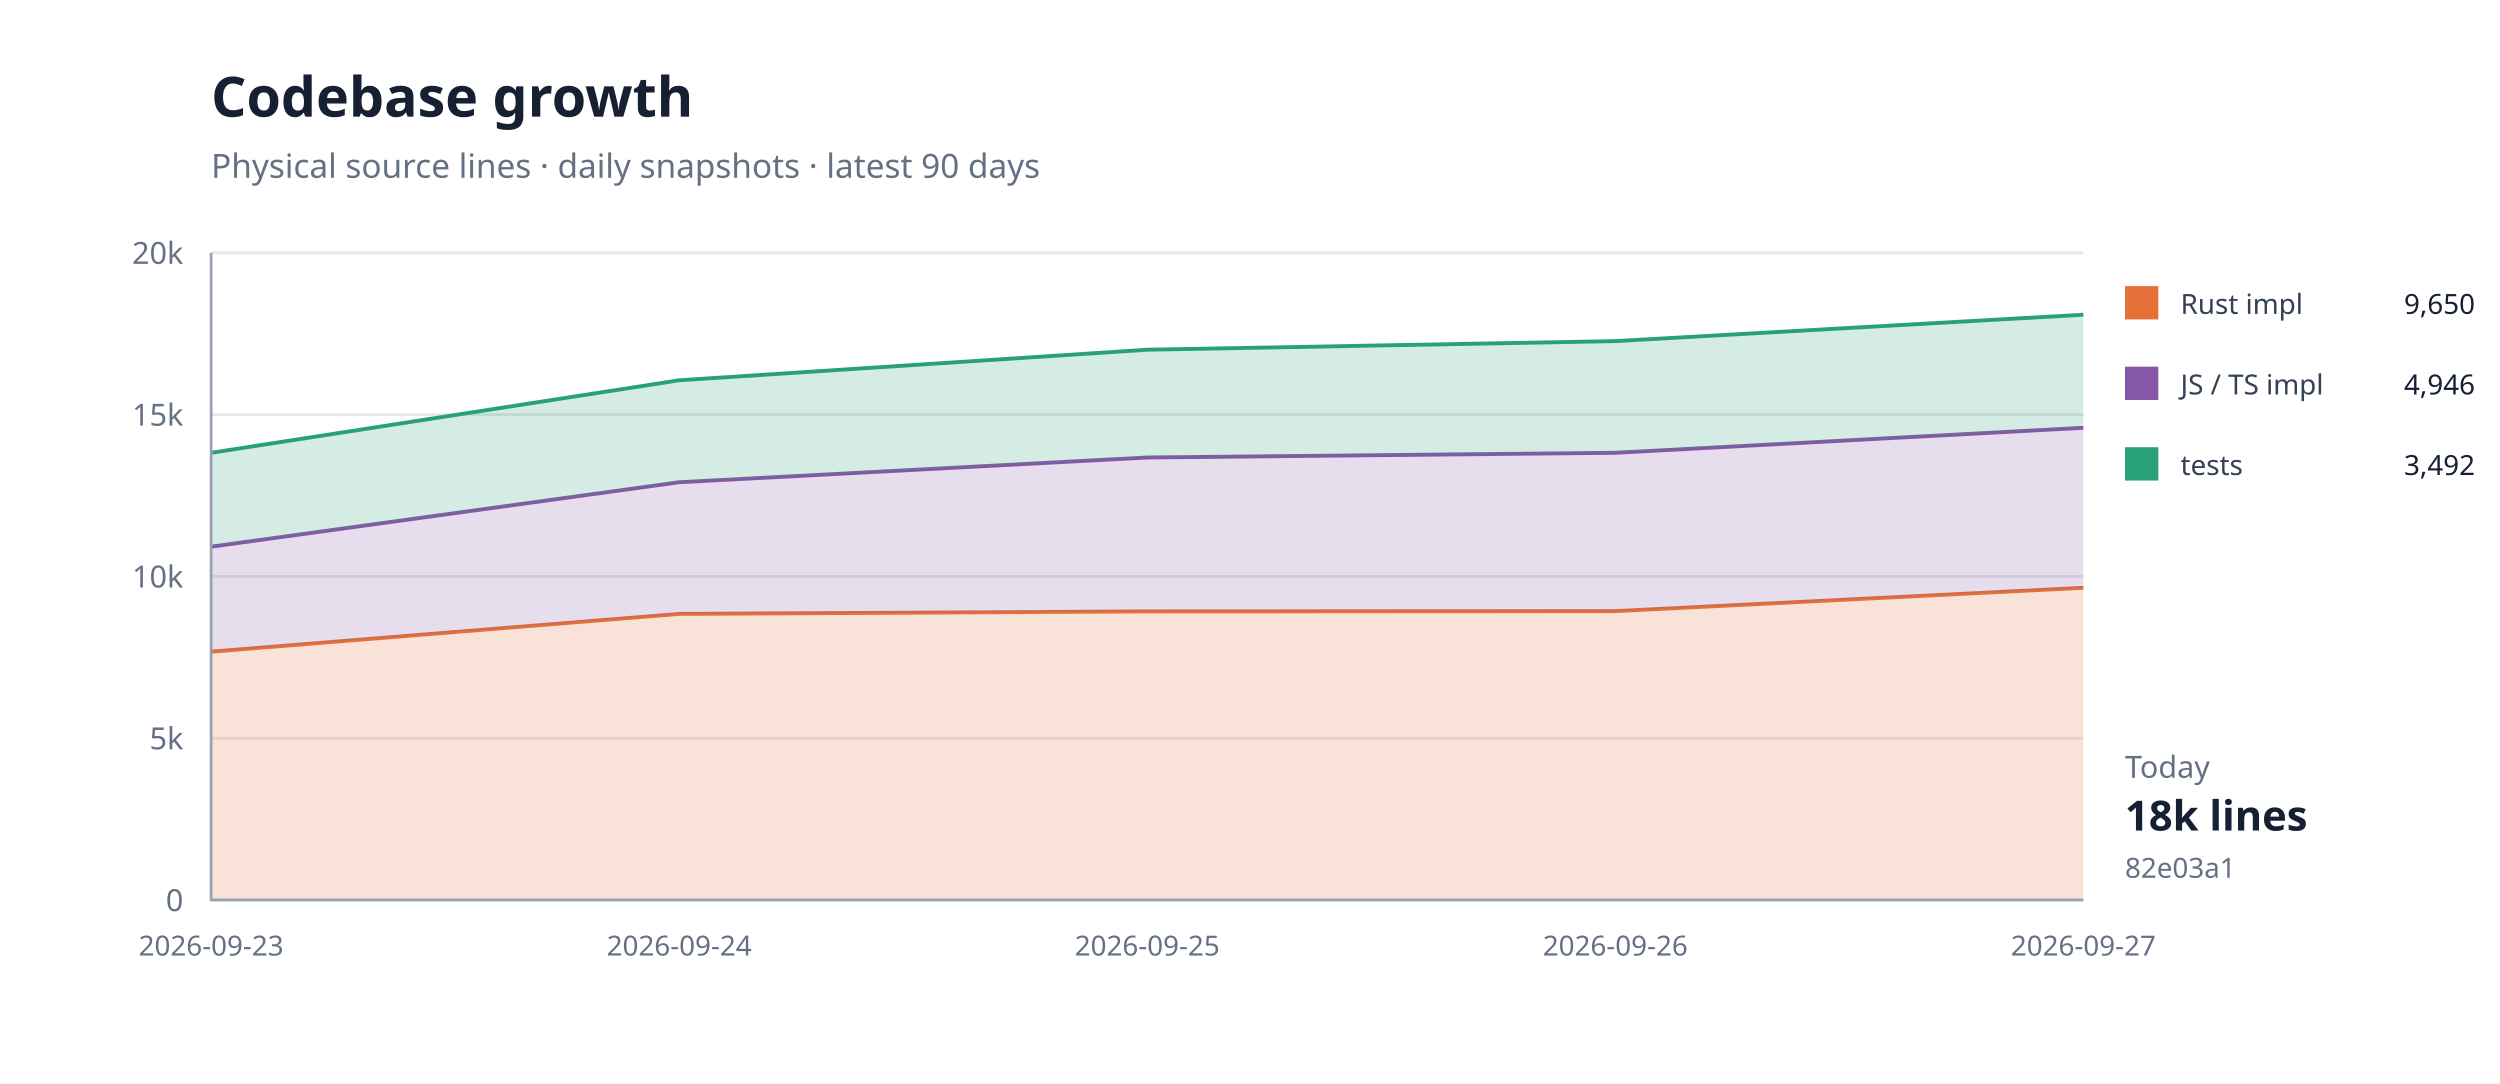
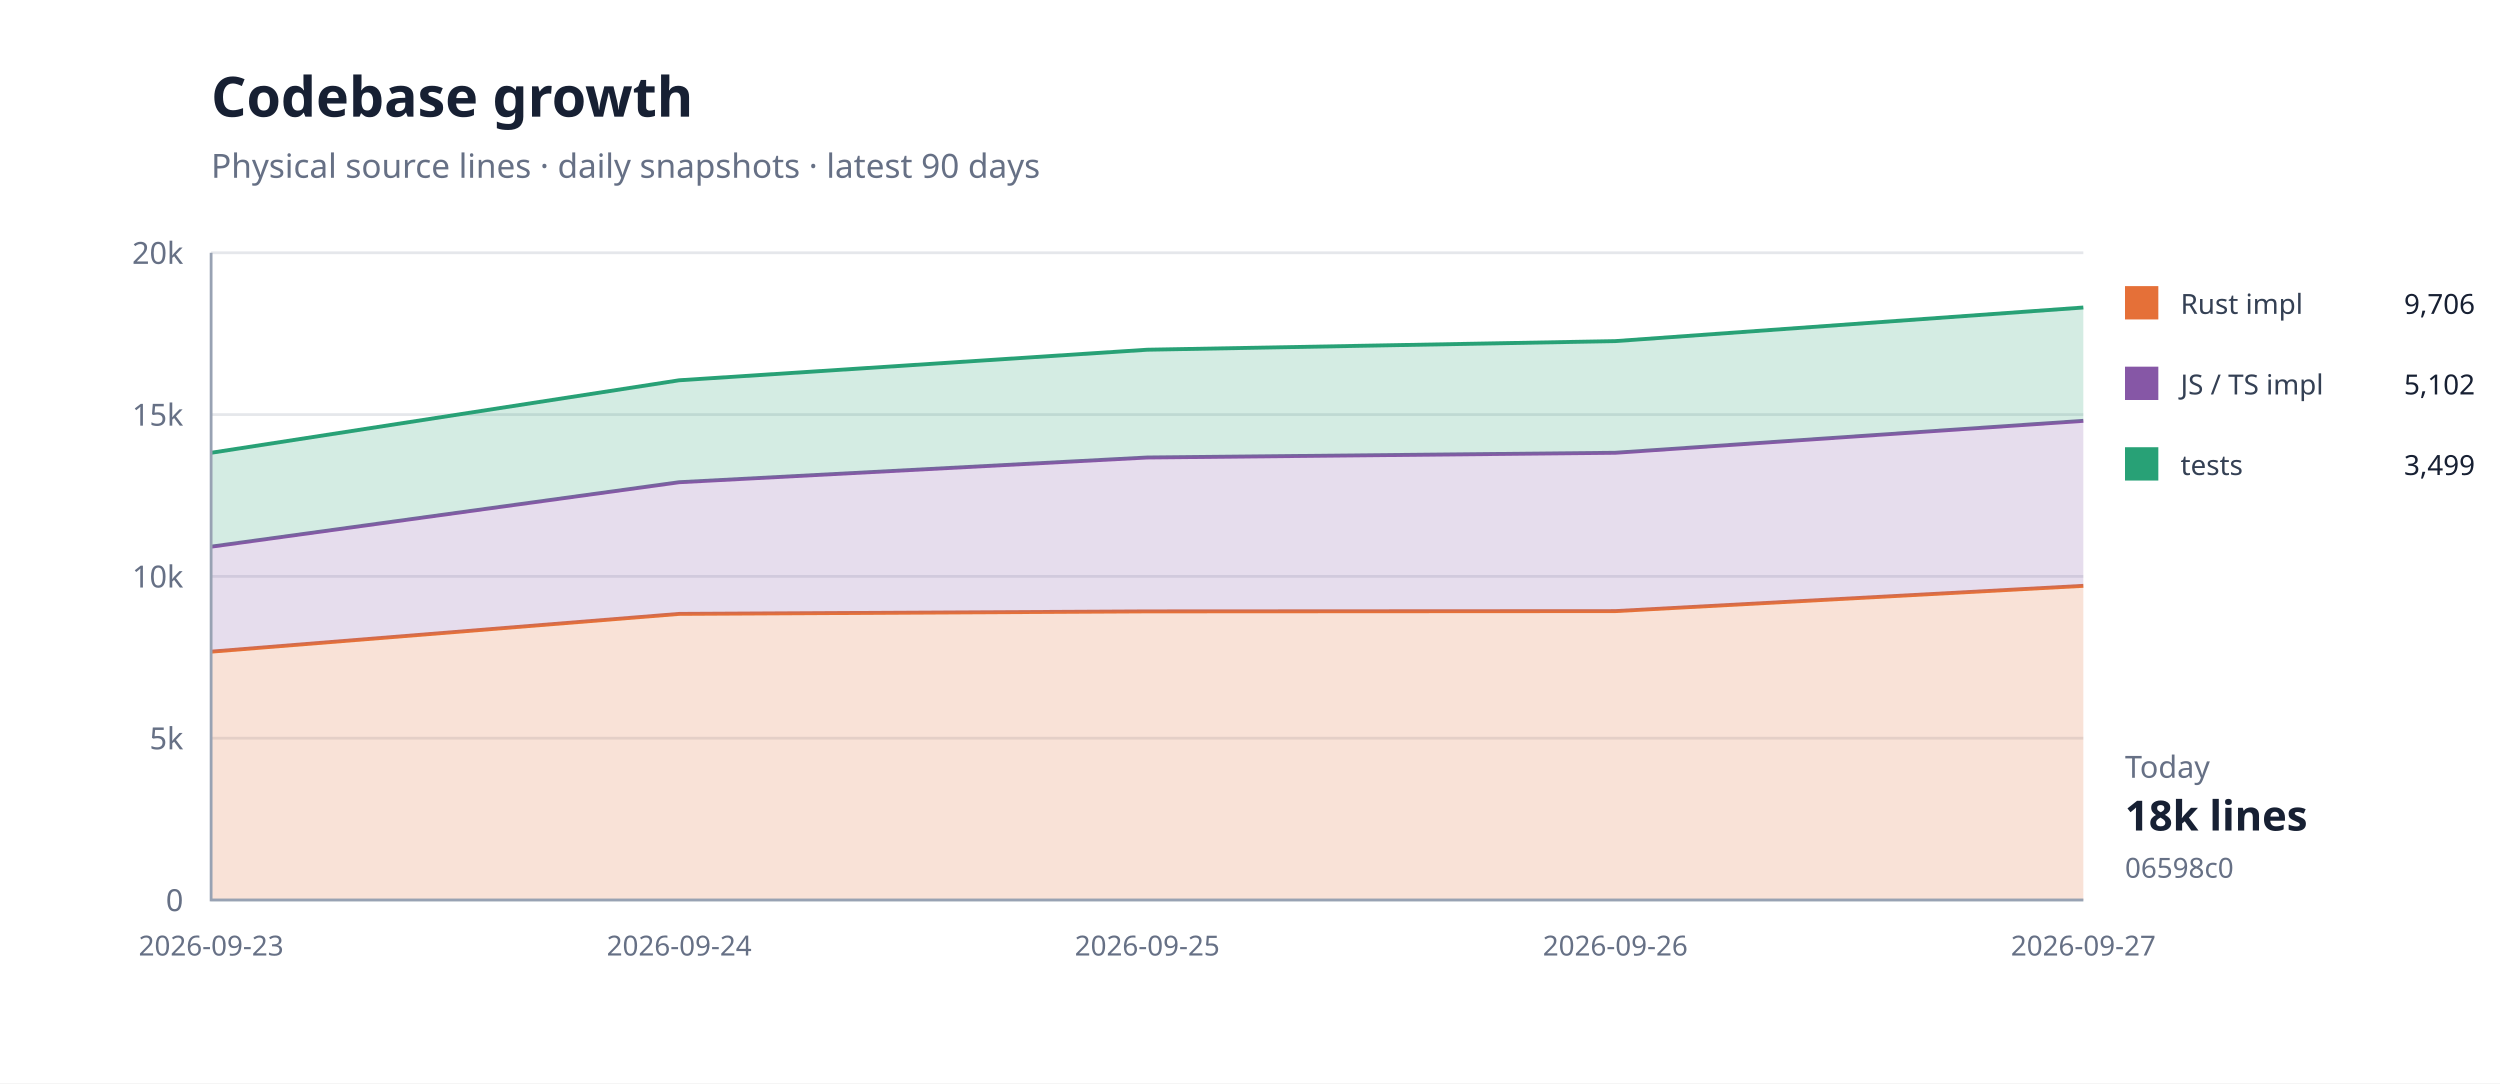
<svg xmlns="http://www.w3.org/2000/svg" width="900" height="390" viewBox="0 0 900 390">
  <rect width="100%" height="100%" fill="#fff" />
  <path d="M76 324H750" stroke="#e5e7eb" />
  <text x="66" y="328" text-anchor="end" font-family="system-ui,sans-serif" font-size="11" fill="#667085">0</text>
  <path d="M76 265.75H750" stroke="#e5e7eb" />
  <text x="66" y="269.75" text-anchor="end" font-family="system-ui,sans-serif" font-size="11" fill="#667085">5k</text>
  <path d="M76 207.5H750" stroke="#e5e7eb" />
  <text x="66" y="211.5" text-anchor="end" font-family="system-ui,sans-serif" font-size="11" fill="#667085">10k</text>
  <path d="M76 149.25H750" stroke="#e5e7eb" />
  <text x="66" y="153.25" text-anchor="end" font-family="system-ui,sans-serif" font-size="11" fill="#667085">15k</text>
  <path d="M76 91H750" stroke="#e5e7eb" />
  <text x="66" y="95" text-anchor="end" font-family="system-ui,sans-serif" font-size="11" fill="#667085">20k</text>
-   <path d="M76.0,234.6 L244.5,221.0 L413.0,220.1 L581.5,220.0 L750.0,211.6 L750.0,324.0 L581.5,324.0 L413.0,324.0 L244.5,324.0 L76.0,324.0 Z" fill="#e5703833" />
-   <path d="M76.0,234.6 L244.5,221.0 L413.0,220.1 L581.5,220.0 L750.0,211.6" fill="none" stroke="#e57038" stroke-width="1.4" />
-   <path d="M76.0,196.8 L244.5,173.6 L413.0,164.7 L581.5,163.0 L750.0,154.0 L750.0,211.6 L581.5,220.0 L413.0,220.1 L244.5,221.0 L76.0,234.6 Z" fill="#8657a633" />
-   <path d="M76.0,196.8 L244.5,173.6 L413.0,164.7 L581.5,163.0 L750.0,154.0" fill="none" stroke="#8657a6" stroke-width="1.4" />
-   <path d="M76.0,163.0 L244.5,136.9 L413.0,125.9 L581.5,122.8 L750.0,113.3 L750.0,154.0 L581.5,163.0 L413.0,164.7 L244.5,173.6 L76.0,196.8 Z" fill="#28a17633" />
-   <path d="M76.0,163.0 L244.5,136.9 L413.0,125.9 L581.5,122.8 L750.0,113.3" fill="none" stroke="#28a176" stroke-width="1.4" />
+   <path d="M76.0,234.6 L244.5,221.0 L413.0,220.1 L581.5,220.0 L750.0,210.9 L750.0,324.0 L581.5,324.0 L413.0,324.0 L244.5,324.0 L76.0,324.0 Z" fill="#e5703833" />
+   <path d="M76.0,234.6 L244.5,221.0 L413.0,220.1 L581.5,220.0 L750.0,210.9" fill="none" stroke="#e57038" stroke-width="1.4" />
+   <path d="M76.0,196.8 L244.5,173.6 L413.0,164.7 L581.5,163.0 L750.0,151.5 L750.0,210.9 L581.5,220.0 L413.0,220.1 L244.5,221.0 L76.0,234.6 Z" fill="#8657a633" />
+   <path d="M76.0,196.8 L244.5,173.6 L413.0,164.7 L581.5,163.0 L750.0,151.5" fill="none" stroke="#8657a6" stroke-width="1.4" />
+   <path d="M76.0,163.0 L244.5,136.9 L413.0,125.9 L581.5,122.8 L750.0,110.7 L750.0,151.5 L581.5,163.0 L413.0,164.7 L244.5,173.6 L76.0,196.8 Z" fill="#28a17633" />
+   <path d="M76.0,163.0 L244.5,136.9 L413.0,125.9 L581.5,122.8 L750.0,110.7" fill="none" stroke="#28a176" stroke-width="1.4" />
  <path d="M76 91V324H750" fill="none" stroke="#98a2b3" />
  <text x="76" y="344" text-anchor="middle" font-family="system-ui,sans-serif" font-size="10" fill="#667085">2026-09-23</text>
  <text x="244.5" y="344" text-anchor="middle" font-family="system-ui,sans-serif" font-size="10" fill="#667085">2026-09-24</text>
  <text x="413" y="344" text-anchor="middle" font-family="system-ui,sans-serif" font-size="10" fill="#667085">2026-09-25</text>
  <text x="581.5" y="344" text-anchor="middle" font-family="system-ui,sans-serif" font-size="10" fill="#667085">2026-09-26</text>
  <text x="750" y="344" text-anchor="middle" font-family="system-ui,sans-serif" font-size="10" fill="#667085">2026-09-27</text>
  <text x="76" y="42" font-family="system-ui,sans-serif" font-size="20" font-weight="700" fill="#172033">Codebase growth</text>
  <text x="76" y="64" font-family="system-ui,sans-serif" font-size="12" fill="#667085">Physical source lines · daily snapshots · latest 90 days</text>
  <rect x="765" y="103" width="12" height="12" fill="#e57038" />
  <text x="785" y="113" font-family="system-ui,sans-serif" font-size="10" fill="#344054">Rust impl</text>
-   <text x="891" y="113" text-anchor="end" font-family="system-ui,sans-serif" font-size="10" fill="#172033">9,650</text>
+   <text x="891" y="113" text-anchor="end" font-family="system-ui,sans-serif" font-size="10" fill="#172033">9,706</text>
  <rect x="765" y="132" width="12" height="12" fill="#8657a6" />
  <text x="785" y="142" font-family="system-ui,sans-serif" font-size="10" fill="#344054">JS / TS impl</text>
-   <text x="891" y="142" text-anchor="end" font-family="system-ui,sans-serif" font-size="10" fill="#172033">4,946</text>
+   <text x="891" y="142" text-anchor="end" font-family="system-ui,sans-serif" font-size="10" fill="#172033">5,102</text>
  <rect x="765" y="161" width="12" height="12" fill="#28a176" />
  <text x="785" y="171" font-family="system-ui,sans-serif" font-size="10" fill="#344054">tests</text>
-   <text x="891" y="171" text-anchor="end" font-family="system-ui,sans-serif" font-size="10" fill="#172033">3,492</text>
+   <text x="891" y="171" text-anchor="end" font-family="system-ui,sans-serif" font-size="10" fill="#172033">3,499</text>
  <text x="765" y="280" font-family="system-ui,sans-serif" font-size="11" fill="#667085">Today</text>
  <text x="765" y="299" font-family="system-ui,sans-serif" font-size="15" font-weight="700" fill="#172033">18k lines</text>
-   <text x="765" y="316" font-family="system-ui,sans-serif" font-size="10" fill="#667085">82e03a1</text>
+   <text x="765" y="316" font-family="system-ui,sans-serif" font-size="10" fill="#667085">06598c0</text>
</svg>
